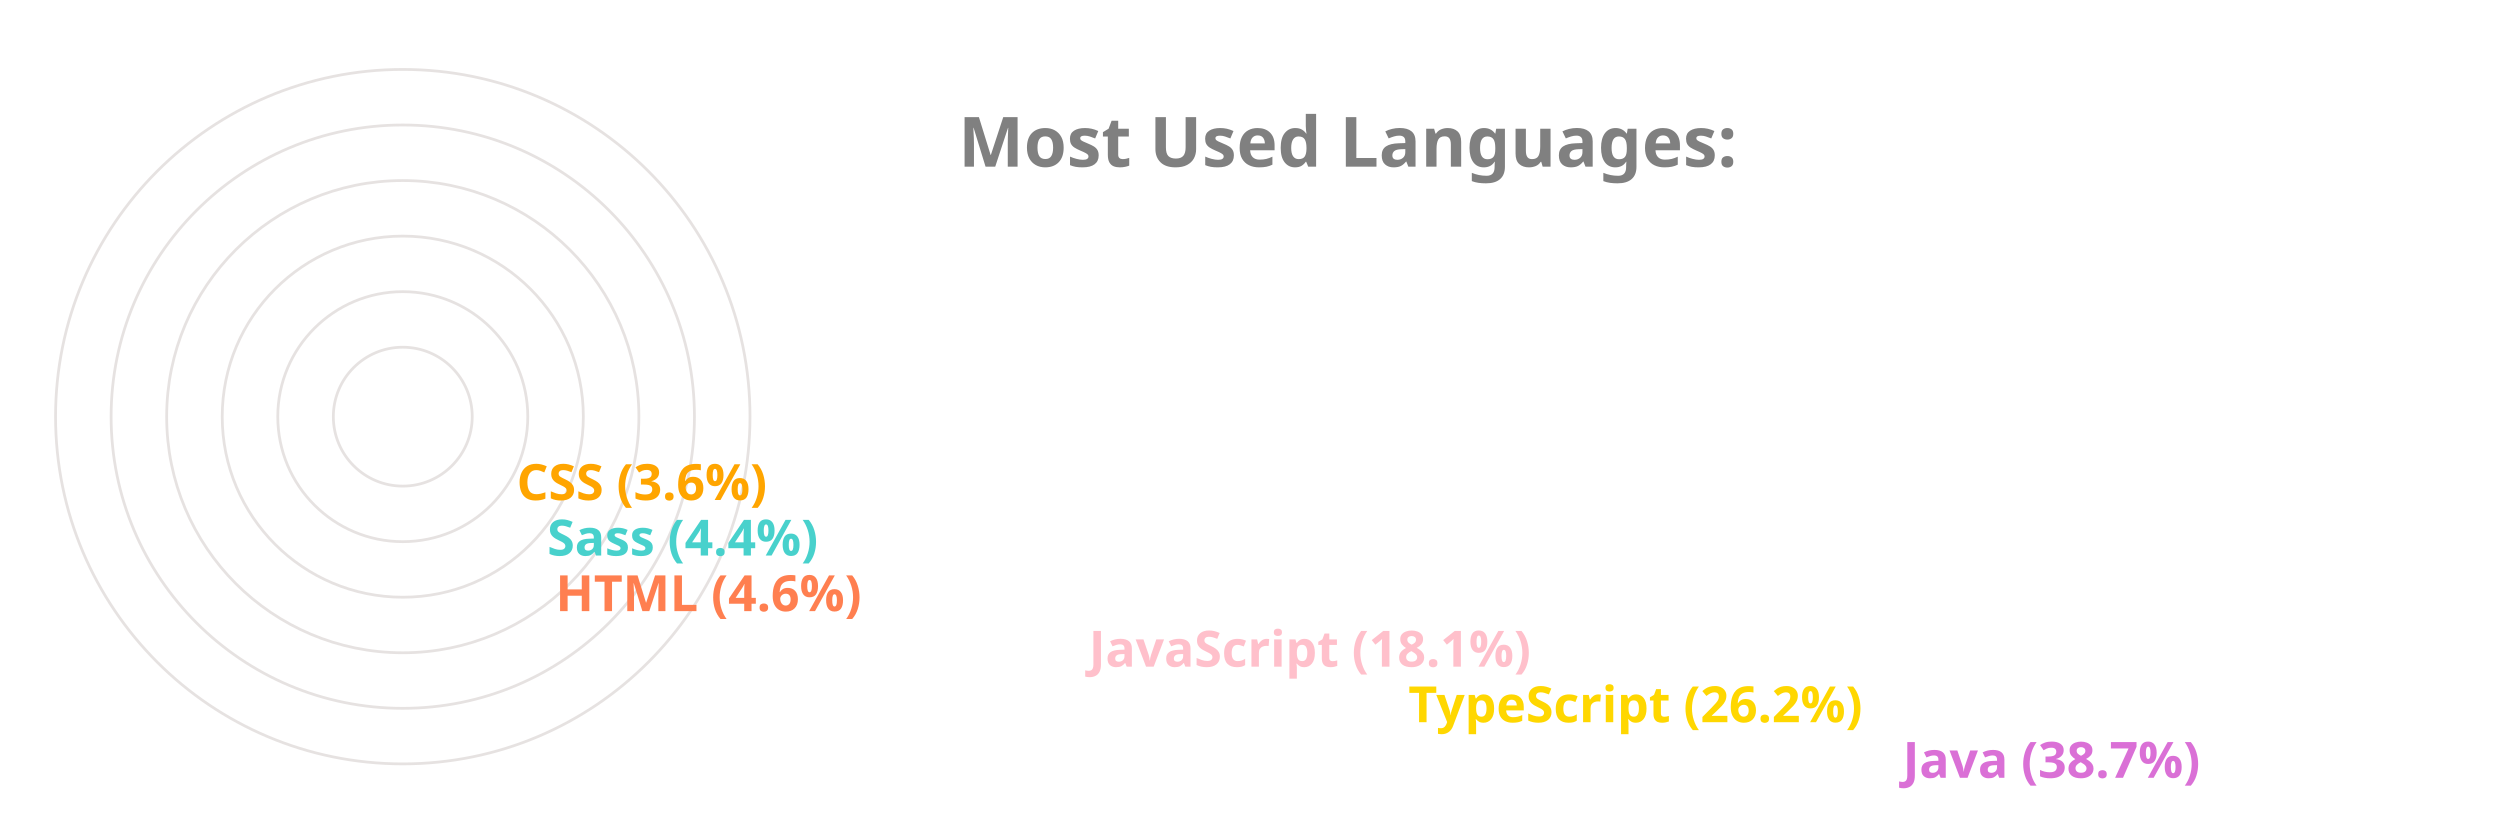
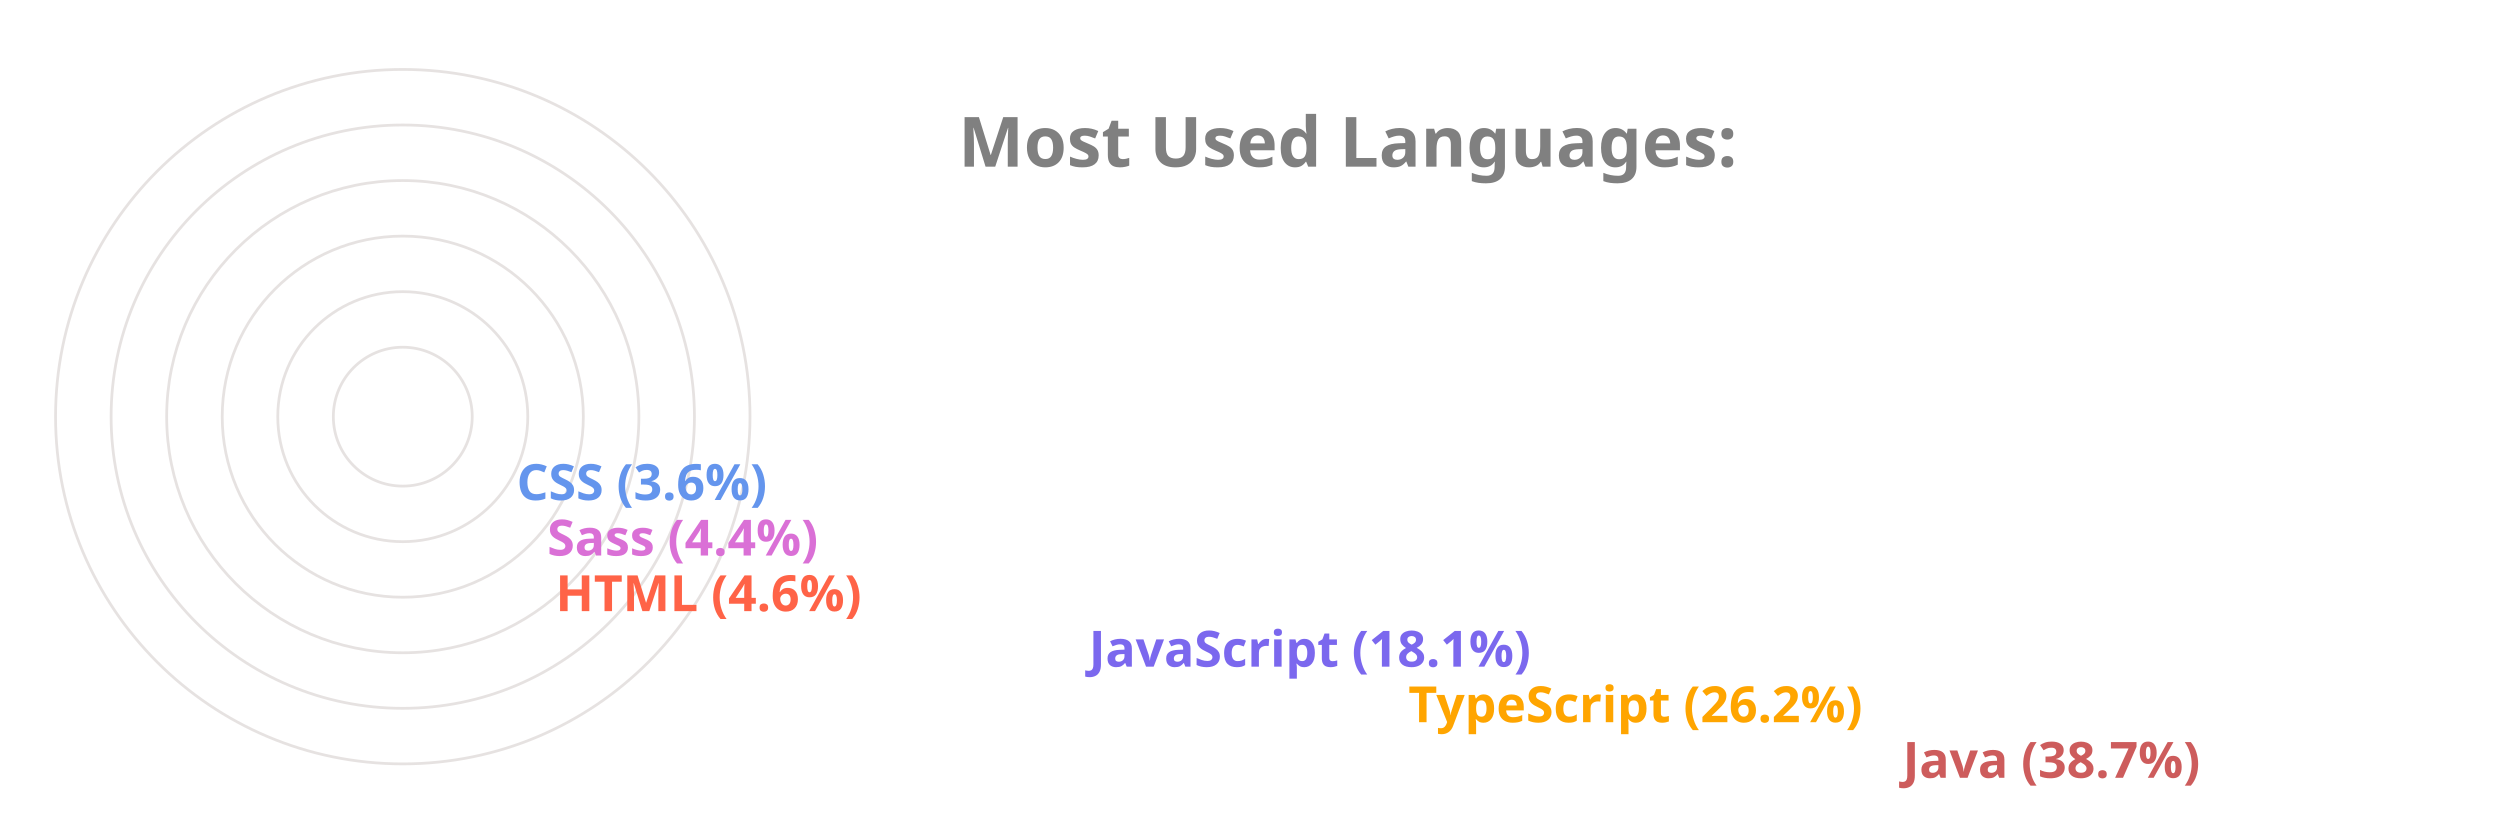
<svg xmlns="http://www.w3.org/2000/svg" viewBox="0 0 650 300" height="200px" width="600px">
  <style>
		.label {
			font: bold 25px sans-serif;
			color: #404040;
			-webkit-text-stroke: 1px white;
	  	}
		.name {
			font: bold 18px sans-serif;
			color: #404040;
	  	}

		.line {
			stroke-dasharray: 1000;
			stroke-dashoffset: 1000;
			animation: dash 3.5s ease-in-out forwards;	
			animation-iteration-count: infinite;
			animation-direction: alternate-reverse;
		}

		.path {
			stroke-dasharray: 1000;
			stroke-dashoffset: 1000;
			animation: dash 3.5s ease-in-out forwards;	
			animation-iteration-count: infinite;
			animation-direction: alternate-reverse;
		}
		  
		@keyframes dash {
			to {
				stroke-dashoffset: 0;
			}
		}

	</style>
  <g stroke="#E6E2E1" fill="none" stroke-width="1">
    <circle cx="20" cy="150" r="125" />
    <circle cx="20" cy="150" r="105" />
    <circle cx="20" cy="150" r="85" />
    <circle cx="20" cy="150" r="65" />
    <circle cx="20" cy="150" r="45" />
    <circle cx="20" cy="150" r="25" />
  </g>
  <g fill="none" stroke-width="20" class="line">
-     <line x2="550" y2="275" x1="20" y1="275" stroke="Orchid" />
-     <line x2="372" y2="255" x1="20" y1="255" stroke="Gold" />
-     <line x2="257" y2="235" x1="20" y1="235" stroke="Pink" />
-     <line x2="65" y2="215" x1="20" y1="215" stroke="Coral" />
-     <line x2="62" y2="195" x1="20" y1="195" stroke="MediumTurquoise" />
-     <line x2="51" y2="175" x1="20" y1="175" stroke="Orange" />
+     <line x2="550" y2="275" x1="20" y1="275" stroke="IndianRed" />
+     <line x2="372" y2="255" x1="20" y1="255" stroke="Orange" />
+     <line x2="257" y2="235" x1="20" y1="235" stroke="MediumSlateBlue" />
+     <line x2="65" y2="215" x1="20" y1="215" stroke="Tomato" />
+     <line x2="62" y2="195" x1="20" y1="195" stroke="Orchid" />
+     <line x2="51" y2="175" x1="20" y1="175" stroke="CornflowerBlue" />
  </g>
  <g fill="none" stroke-width="20" stroke-linecap="round" class="path">
-     <path d="M 20 275 A 125 125 45 0 1 -77 71" stroke="Orchid" />
-     <path d="M 20 255 A 105 105 45 0 1 -74 103" stroke="Gold" />
-     <path d="M 20 235 A 85 85 45 0 1 -60 123" stroke="Pink" />
-     <path d="M 20 215 A 65 65 45 0 1 -44 144" stroke="Coral" />
-     <path d="M 20 195 A 45 45 45 0 1 -24 146" stroke="MediumTurquoise" />
-     <path d="M 20 175 A 25 25 45 0 1 -4 148" stroke="Orange" />
+     <path d="M 20 275 A 125 125 45 0 1 -77 71" stroke="IndianRed" />
+     <path d="M 20 255 A 105 105 45 0 1 -74 103" stroke="Orange" />
+     <path d="M 20 235 A 85 85 45 0 1 -60 123" stroke="MediumSlateBlue" />
+     <path d="M 20 215 A 65 65 45 0 1 -44 144" stroke="Tomato" />
+     <path d="M 20 195 A 45 45 45 0 1 -24 146" stroke="Orchid" />
+     <path d="M 20 175 A 25 25 45 0 1 -4 148" stroke="CornflowerBlue" />
  </g>
  <g class="name">
-     <text x="560" y="280" fill="Orchid">Java (38.7%)</text>
-     <text x="382" y="260" fill="Gold">TypeScript (26.2%)</text>
-     <text x="267" y="240" fill="Pink">JavaScript (18.1%)</text>
-     <text x="75" y="220" fill="Coral">HTML (4.6%)</text>
-     <text x="72" y="200" fill="MediumTurquoise">Sass (4.4%)</text>
-     <text x="61" y="180" fill="Orange">CSS (3.6%)</text>
+     <text x="560" y="280" fill="IndianRed">Java (38.7%)</text>
+     <text x="382" y="260" fill="Orange">TypeScript (26.2%)</text>
+     <text x="267" y="240" fill="MediumSlateBlue">JavaScript (18.1%)</text>
+     <text x="75" y="220" fill="Tomato">HTML (4.6%)</text>
+     <text x="72" y="200" fill="Orchid">Sass (4.4%)</text>
+     <text x="61" y="180" fill="CornflowerBlue">CSS (3.6%)</text>
  </g>
  <g class="label">
    <text x="220" y="60" fill="grey">Most Used Languages:</text>
  </g>
</svg>
